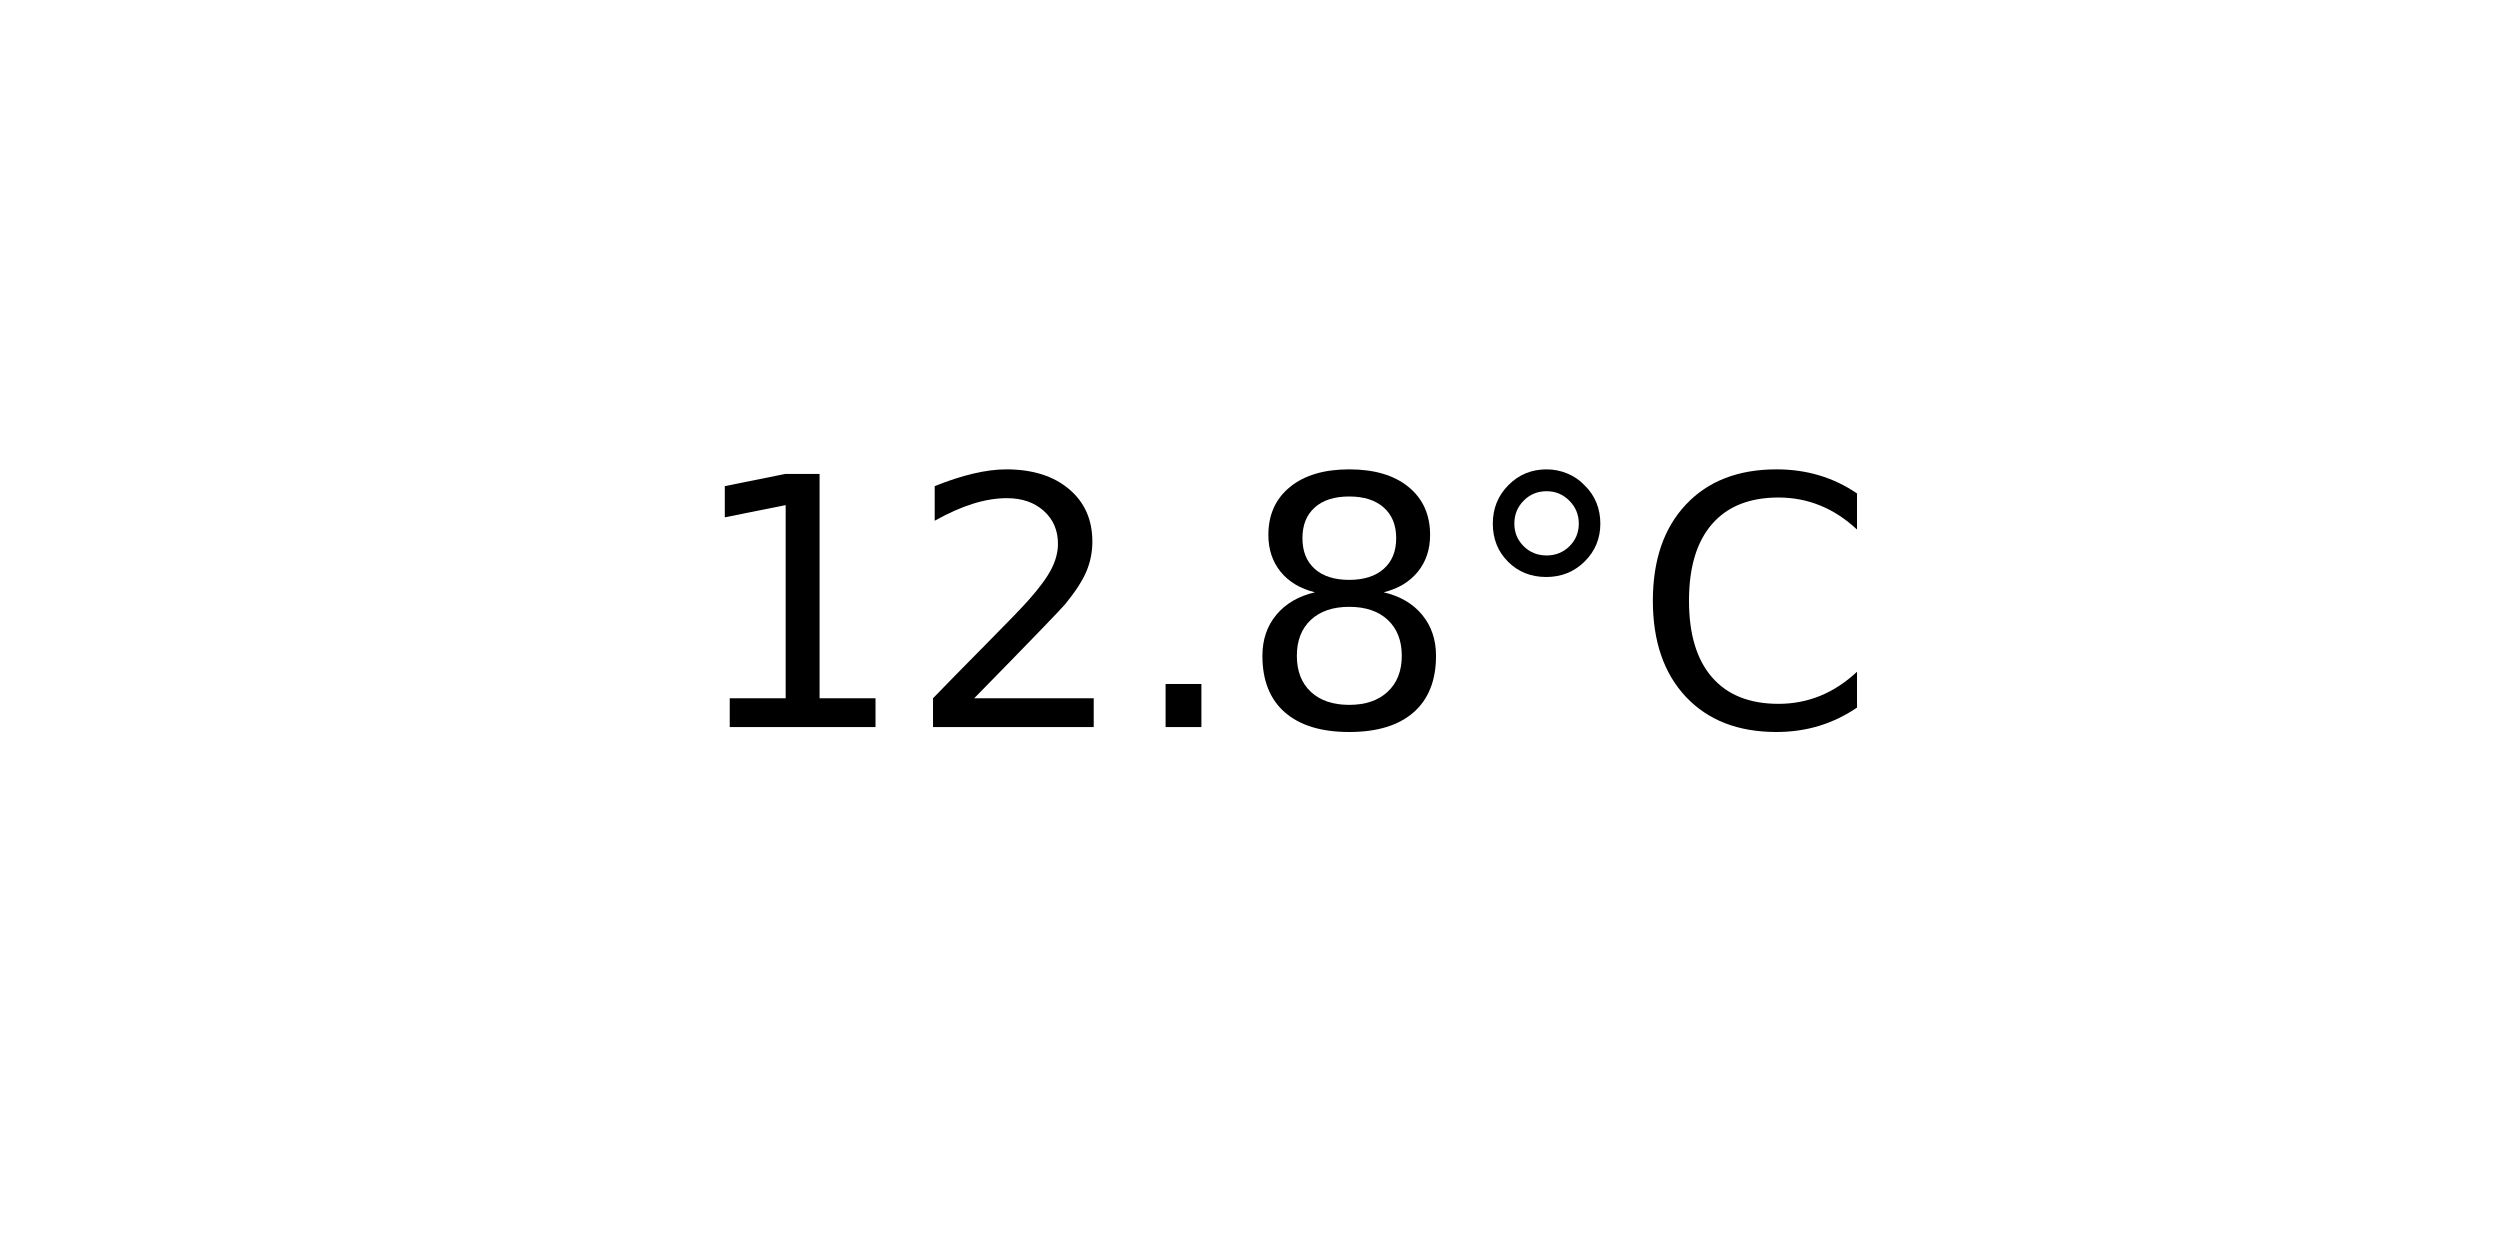
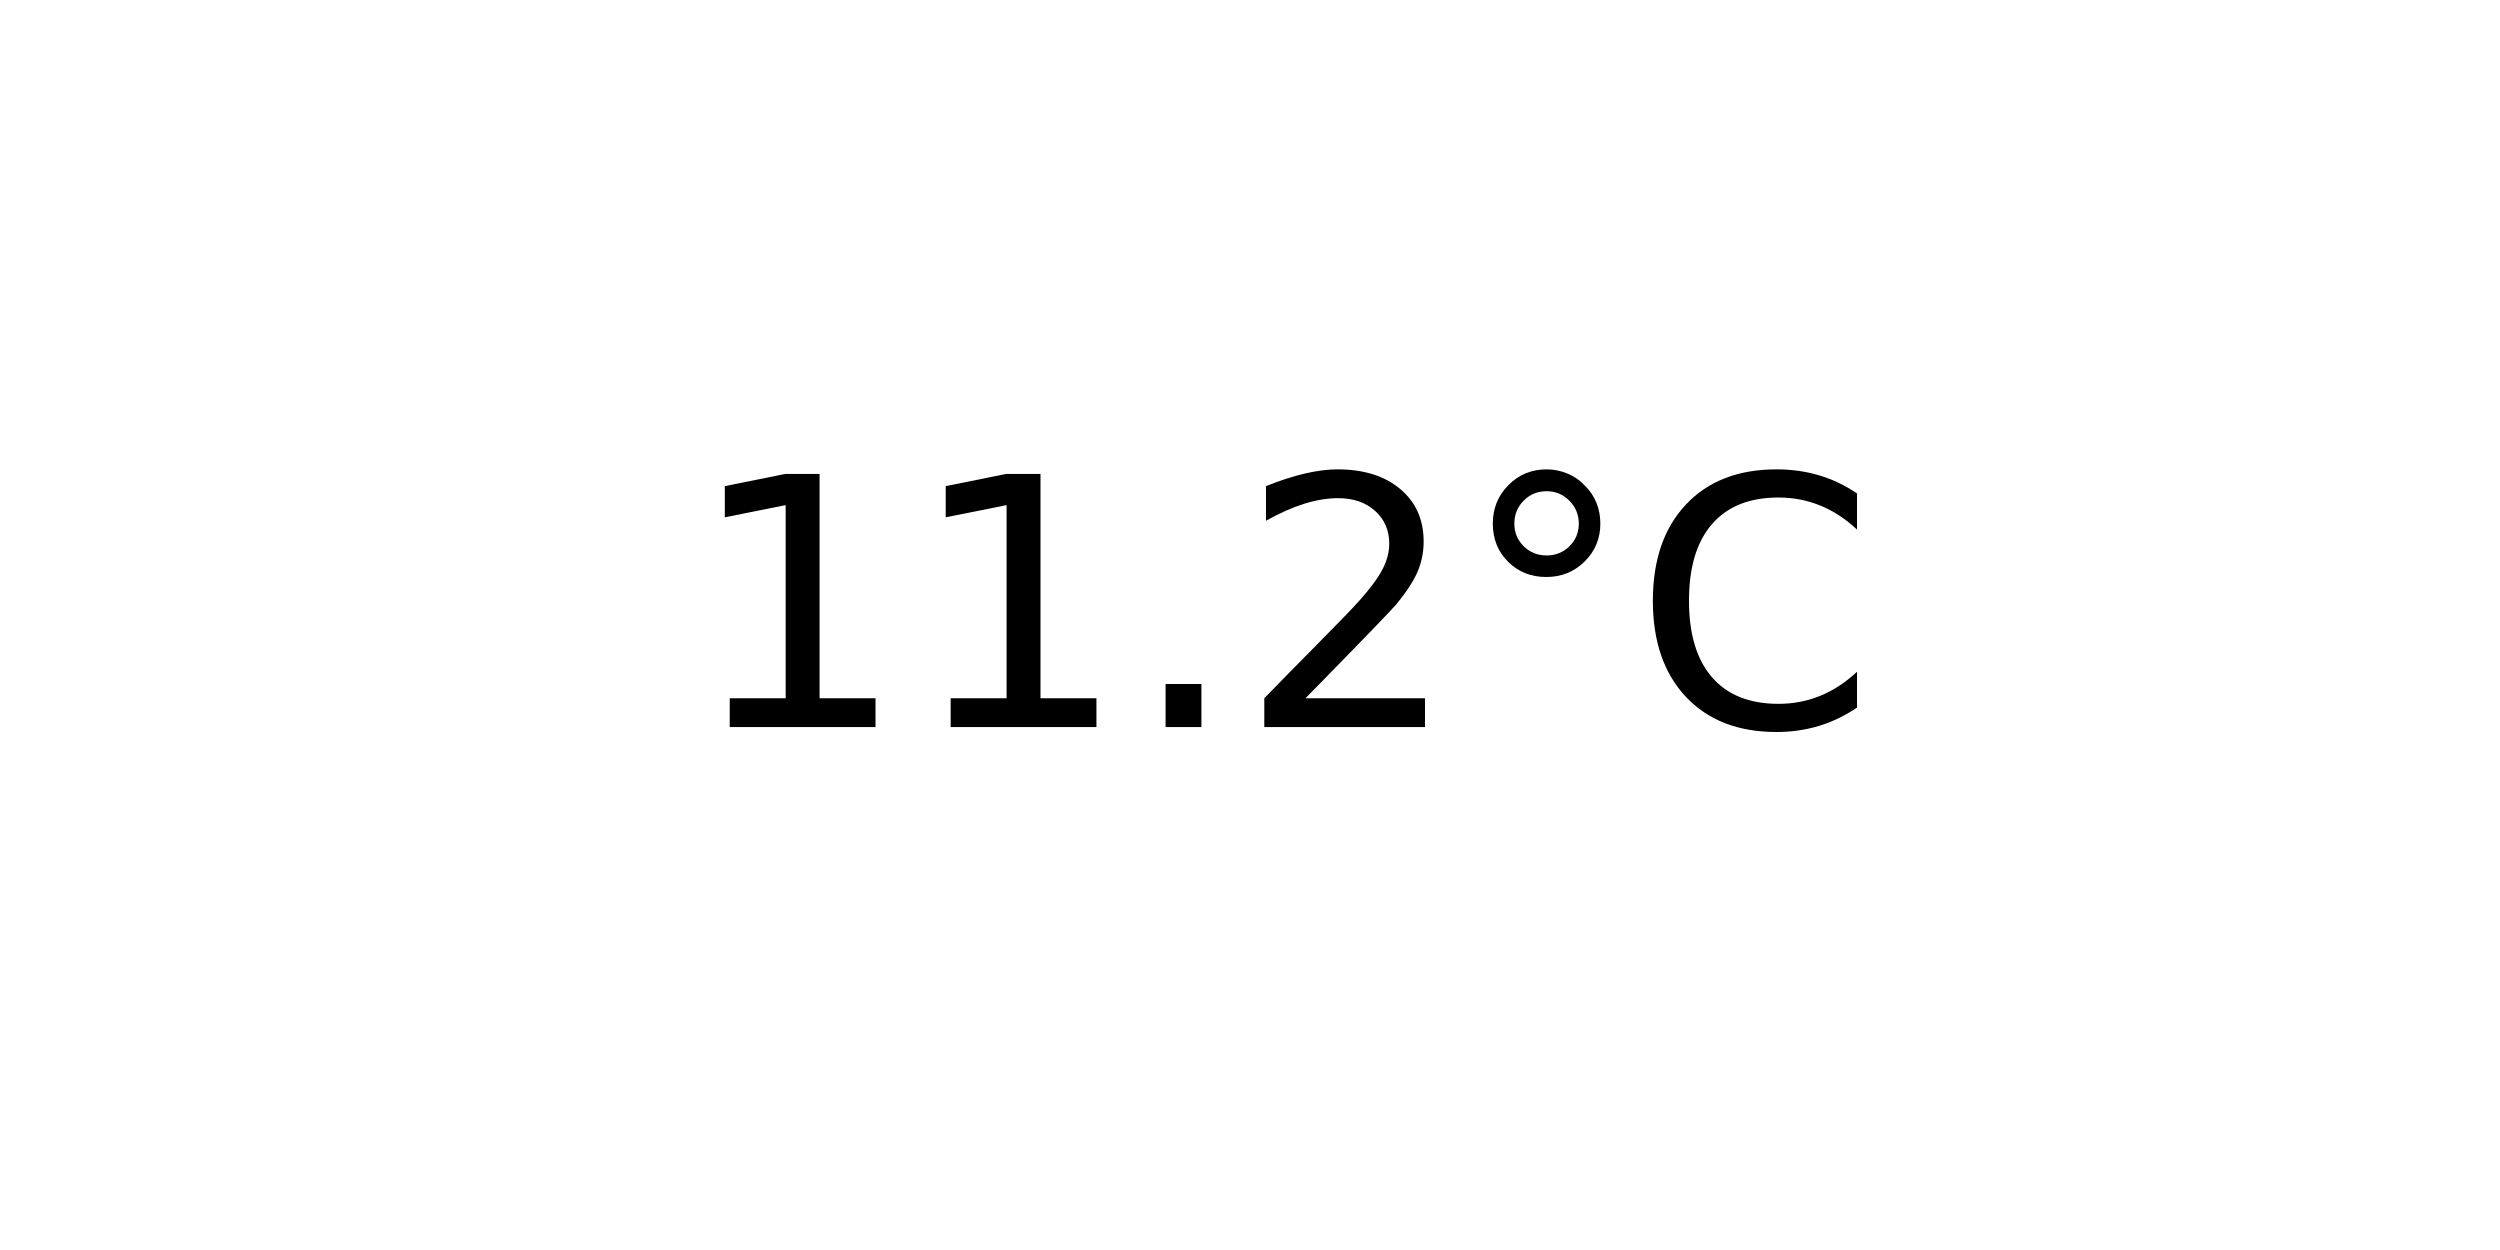
<svg xmlns="http://www.w3.org/2000/svg" xmlns:xlink="http://www.w3.org/1999/xlink" width="72pt" height="36pt" viewBox="0 0 72 36" version="1.1">
  <defs>
    <style type="text/css">*{stroke-linejoin: round; stroke-linecap: butt}</style>
  </defs>
  <g id="figure_1">
    <g id="axes_1">
      <g id="text_1">
        <g transform="translate(19.77578 20.93937) scale(0.1 -0.1)">
          <defs>
            <path id="DejaVuSans-31" d="M 794 531  L 1825 531  L 1825 4091  L 703 3866  L 703 4441  L 1819 4666  L 2450 4666  L 2450 531  L 3481 531  L 3481 0  L 794 0  L 794 531  z " transform="scale(0.015625)" />
+             <path id="DejaVuSans-2e" d="M 684 794  L 1344 794  L 1344 0  L 684 0  L 684 794  z " transform="scale(0.015625)" />
            <path id="DejaVuSans-32" d="M 1228 531  L 3431 531  L 3431 0  L 469 0  L 469 531  Q 828 903 1448 1529  Q 2069 2156 2228 2338  Q 2531 2678 2651 2914  Q 2772 3150 2772 3378  Q 2772 3750 2511 3984  Q 2250 4219 1831 4219  Q 1534 4219 1204 4116  Q 875 4013 500 3803  L 500 4441  Q 881 4594 1212 4672  Q 1544 4750 1819 4750  Q 2544 4750 2975 4387  Q 3406 4025 3406 3419  Q 3406 3131 3298 2873  Q 3191 2616 2906 2266  Q 2828 2175 2409 1742  Q 1991 1309 1228 531  z " transform="scale(0.015625)" />
-             <path id="DejaVuSans-2e" d="M 684 794  L 1344 794  L 1344 0  L 684 0  L 684 794  z " transform="scale(0.015625)" />
-             <path id="DejaVuSans-38" d="M 2034 2216  Q 1584 2216 1326 1975  Q 1069 1734 1069 1313  Q 1069 891 1326 650  Q 1584 409 2034 409  Q 2484 409 2743 651  Q 3003 894 3003 1313  Q 3003 1734 2745 1975  Q 2488 2216 2034 2216  z M 1403 2484  Q 997 2584 770 2862  Q 544 3141 544 3541  Q 544 4100 942 4425  Q 1341 4750 2034 4750  Q 2731 4750 3128 4425  Q 3525 4100 3525 3541  Q 3525 3141 3298 2862  Q 3072 2584 2669 2484  Q 3125 2378 3379 2068  Q 3634 1759 3634 1313  Q 3634 634 3220 271  Q 2806 -91 2034 -91  Q 1263 -91 848 271  Q 434 634 434 1313  Q 434 1759 690 2068  Q 947 2378 1403 2484  z M 1172 3481  Q 1172 3119 1398 2916  Q 1625 2713 2034 2713  Q 2441 2713 2670 2916  Q 2900 3119 2900 3481  Q 2900 3844 2670 4047  Q 2441 4250 2034 4250  Q 1625 4250 1398 4047  Q 1172 3844 1172 3481  z " transform="scale(0.015625)" />
            <path id="DejaVuSans-b0" d="M 1600 4347  Q 1350 4347 1178 4173  Q 1006 4000 1006 3750  Q 1006 3503 1178 3333  Q 1350 3163 1600 3163  Q 1850 3163 2022 3333  Q 2194 3503 2194 3750  Q 2194 3997 2020 4172  Q 1847 4347 1600 4347  z M 1600 4750  Q 1800 4750 1984 4673  Q 2169 4597 2303 4453  Q 2447 4313 2519 4134  Q 2591 3956 2591 3750  Q 2591 3338 2302 3052  Q 2013 2766 1594 2766  Q 1172 2766 890 3047  Q 609 3328 609 3750  Q 609 4169 896 4459  Q 1184 4750 1600 4750  z " transform="scale(0.015625)" />
            <path id="DejaVuSans-43" d="M 4122 4306  L 4122 3641  Q 3803 3938 3442 4084  Q 3081 4231 2675 4231  Q 1875 4231 1450 3742  Q 1025 3253 1025 2328  Q 1025 1406 1450 917  Q 1875 428 2675 428  Q 3081 428 3442 575  Q 3803 722 4122 1019  L 4122 359  Q 3791 134 3420 21  Q 3050 -91 2638 -91  Q 1578 -91 968 557  Q 359 1206 359 2328  Q 359 3453 968 4101  Q 1578 4750 2638 4750  Q 3056 4750 3426 4639  Q 3797 4528 4122 4306  z " transform="scale(0.015625)" />
          </defs>
          <use xlink:href="#DejaVuSans-31" />
-           <use xlink:href="#DejaVuSans-32" x="63.623" />
+           <use xlink:href="#DejaVuSans-31" x="63.623" />
          <use xlink:href="#DejaVuSans-2e" x="127.246" />
-           <use xlink:href="#DejaVuSans-38" x="159.033" />
+           <use xlink:href="#DejaVuSans-32" x="159.033" />
          <use xlink:href="#DejaVuSans-b0" x="222.656" />
          <use xlink:href="#DejaVuSans-43" x="272.656" />
        </g>
      </g>
    </g>
  </g>
</svg>
